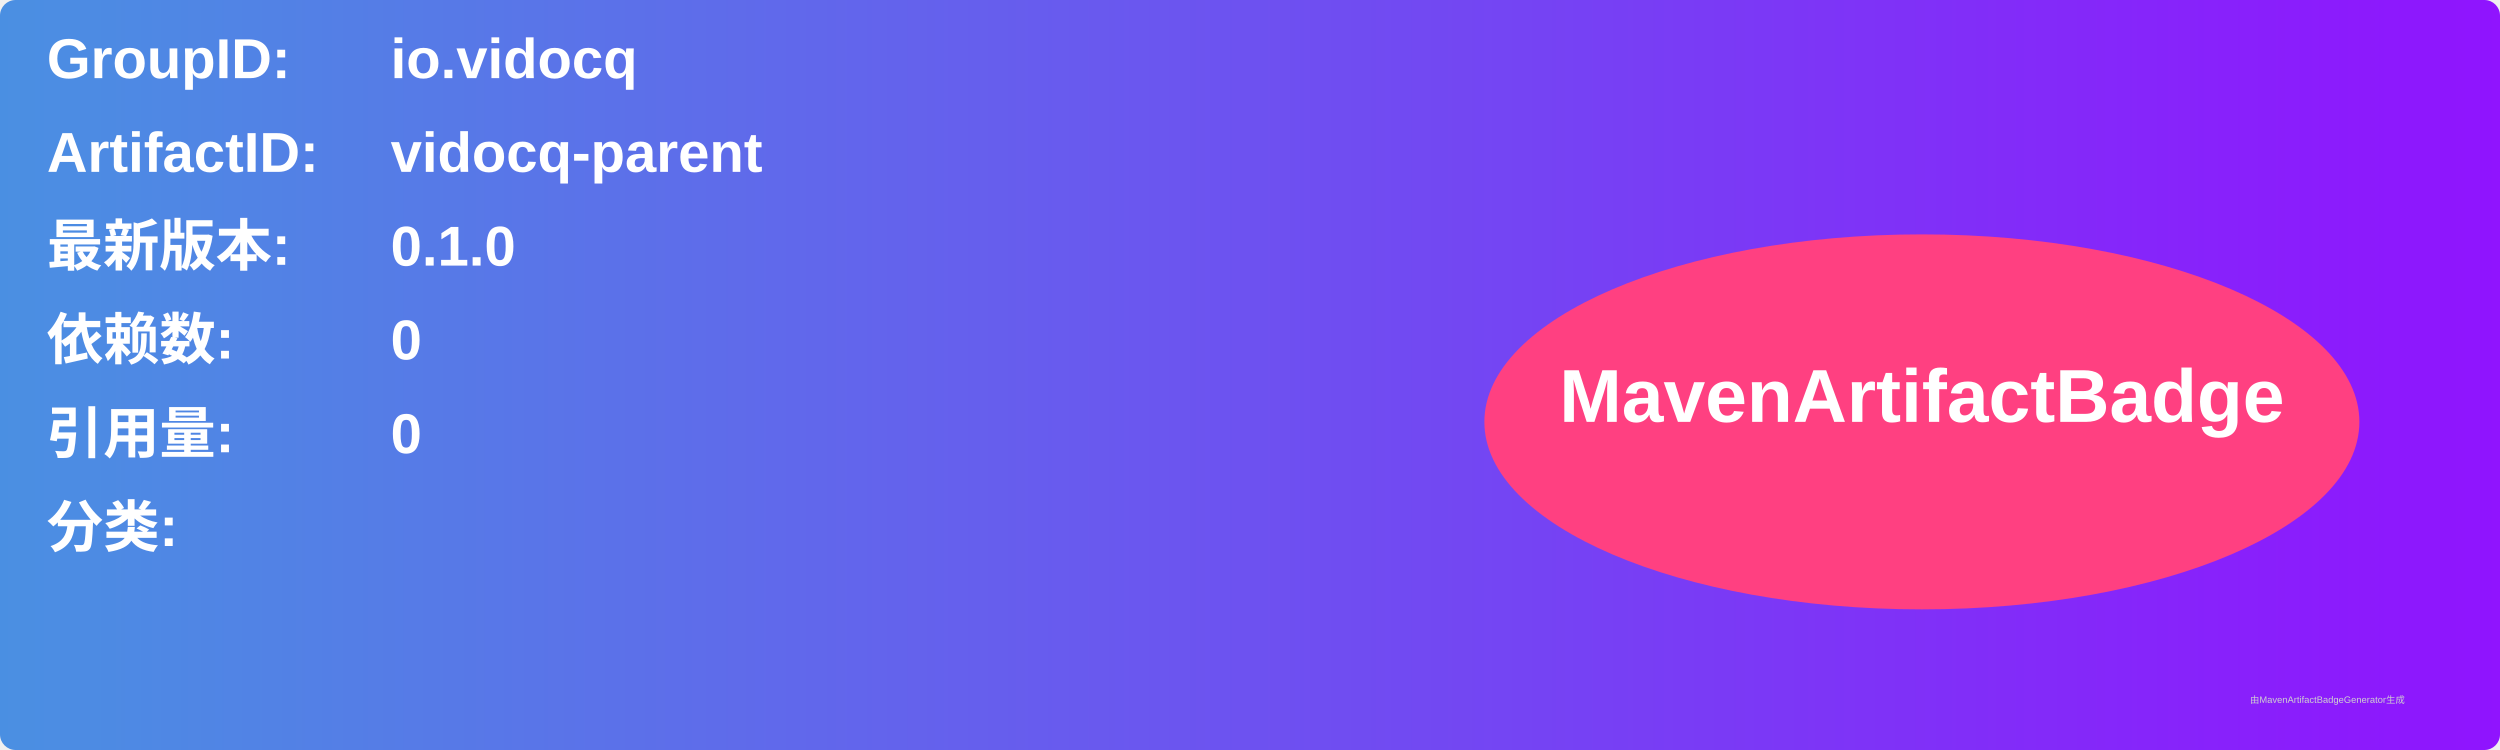
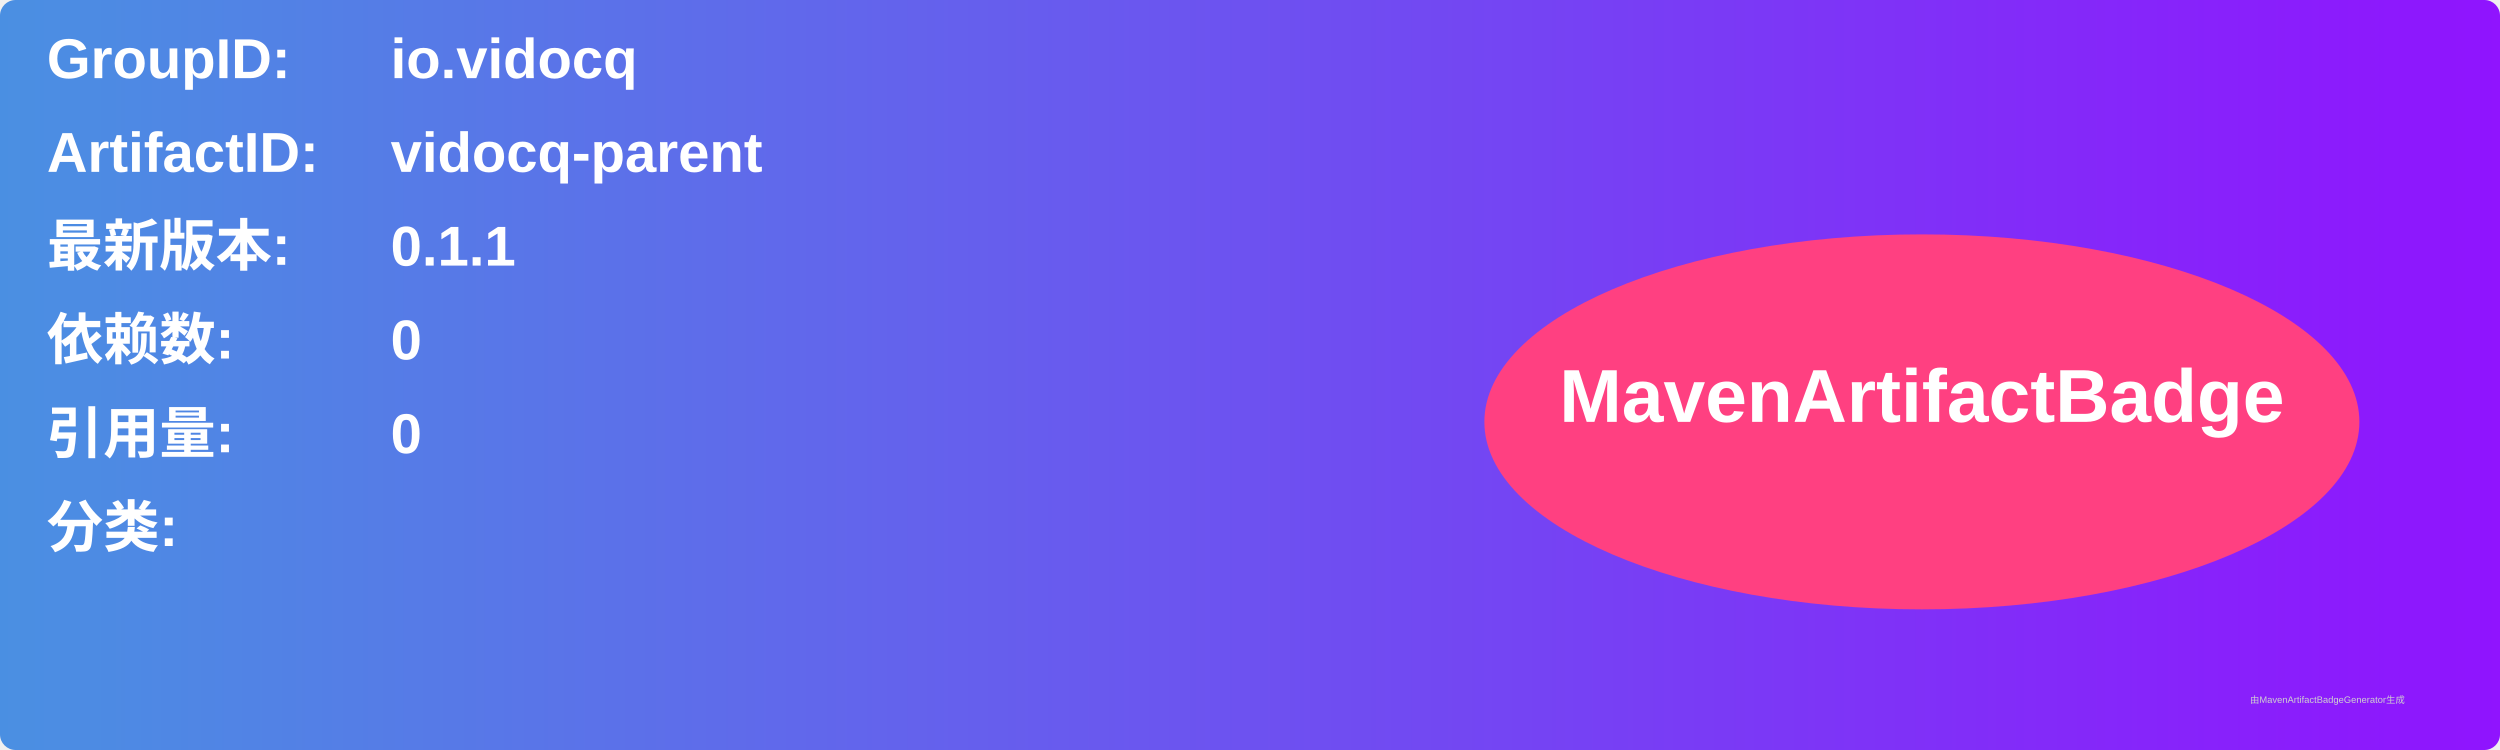
<svg xmlns="http://www.w3.org/2000/svg" width="800" height="240" viewBox="0 0 800 240">
  <linearGradient id="grad" x1="0%" y1="0%" x2="100%" y2="0%">
    <stop offset="0%" stop-color="#4a90e2" />
    <stop offset="100%" stop-color="#9013fe" />
  </linearGradient>
  <rect width="100%" height="100%" rx="5" ry="5" fill="url(#grad)" />
  <g transform="translate(15, 15)">
    <text x="0" y="10" font-family="Arial" font-size="18" fill="white" font-weight="bold" width="260">GroupID:</text>
    <text x="110" y="10" font-family="Arial" font-size="18" fill="white" font-weight="bold" width="460">io.vidocq</text>
    <text x="0" y="40" font-family="Arial" font-size="18" fill="white" font-weight="bold" width="260">ArtifactID:</text>
    <text x="110" y="40" font-family="Arial" font-size="18" fill="white" font-weight="bold" width="460">vidocq-parent</text>
    <text x="0" y="70" font-family="Arial" font-size="18" fill="white" font-weight="bold">最新版本:</text>
    <text x="110" y="70" font-family="Arial" font-size="18" fill="white" font-weight="bold">
-       <tspan font-weight="bold">0.1.0</tspan>
+       <tspan font-weight="bold">0.1.1</tspan>
    </text>
    <text x="0" y="100" font-family="Arial" font-size="18" fill="white" font-weight="bold">依赖数: </text>
    <text x="110" y="100" font-family="Arial" font-size="18" fill="white">
      <tspan font-weight="bold">0</tspan>
    </text>
    <text x="0" y="130" font-family="Arial" font-size="18" fill="white" font-weight="bold">引用量: </text>
    <text x="110" y="130" font-family="Arial" font-size="18" fill="white">
      <tspan font-weight="bold">0</tspan>
    </text>
    <text x="0" y="160" font-family="Arial" font-size="18" fill="white" font-weight="bold">分类:</text>
    <text x="10" y="190" font-family="Arial" font-size="10" fill="white">
      <tspan font-weight="bold" />
    </text>
    <ellipse cx="600" cy="120" rx="140" ry="60" fill="#ff4081" />
    <text x="600" y="120" text-anchor="middle" font-family="Arial" font-size="24" fill="white" font-weight="bold">MavenArtifactBadge</text>
  </g>
  <text x="720" y="225" font-family="Arial" font-size="3" fill="#d0d0d0">由MavenArtifactBadgeGenerator生成</text>
</svg>
